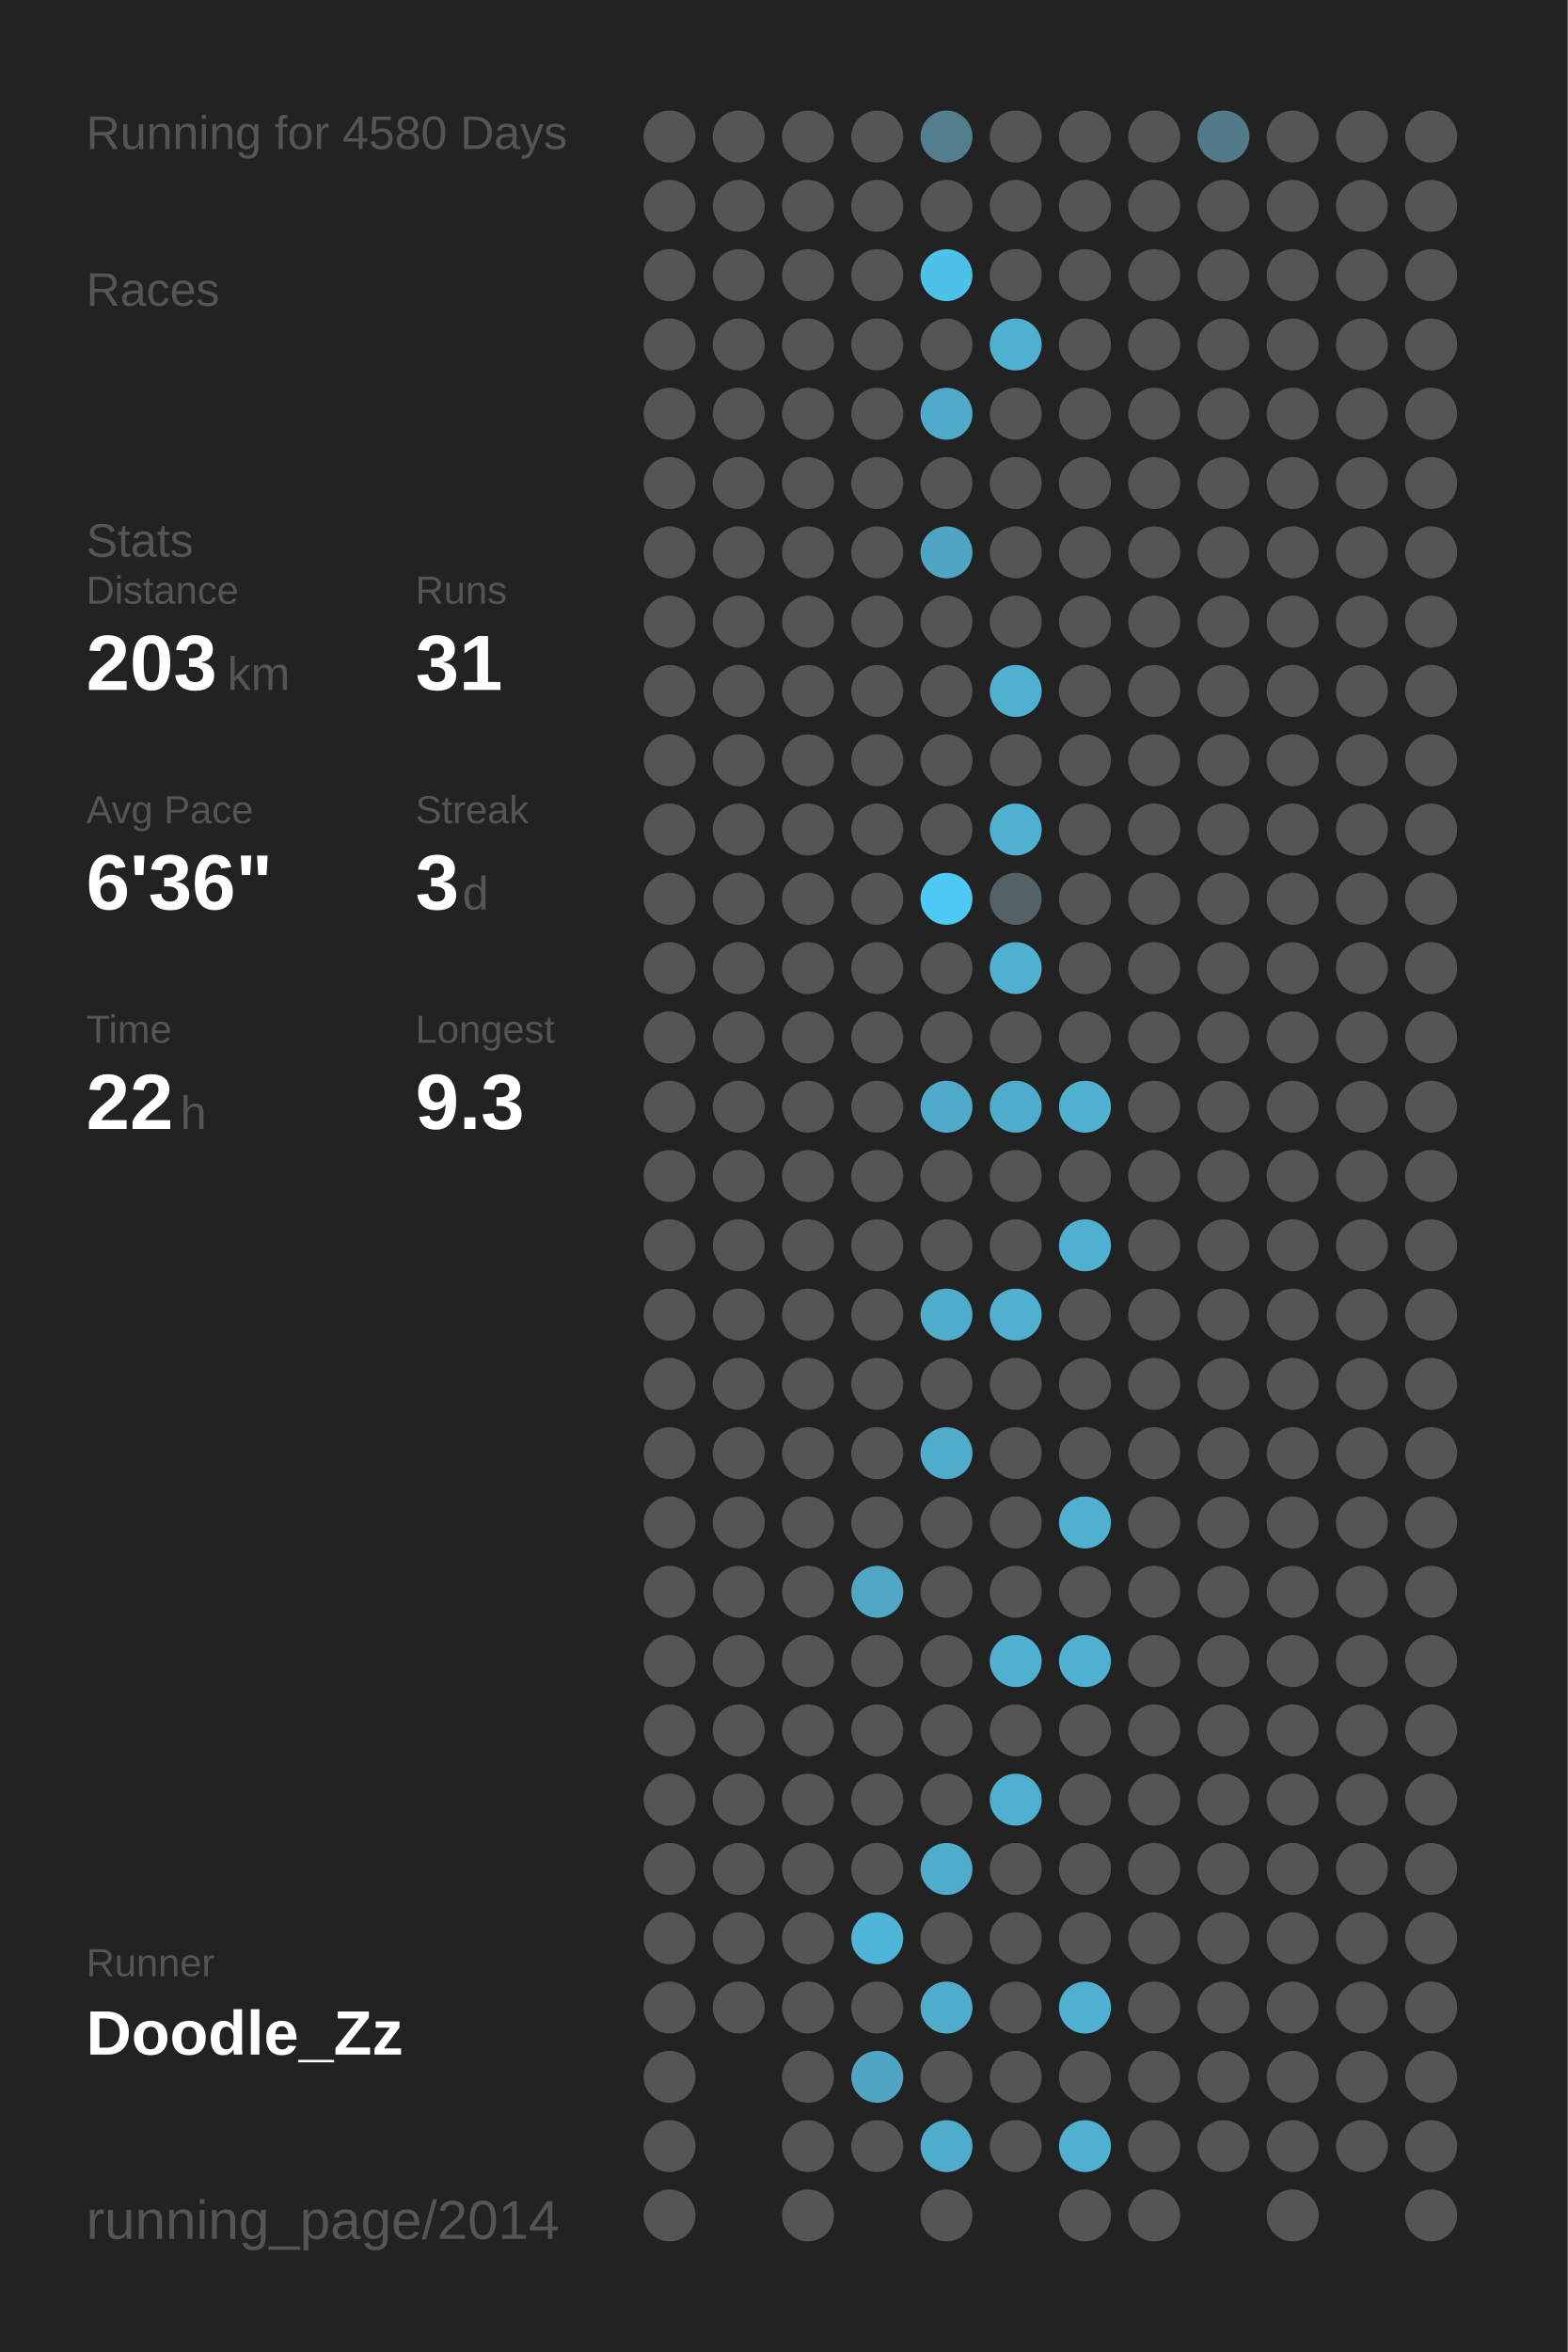
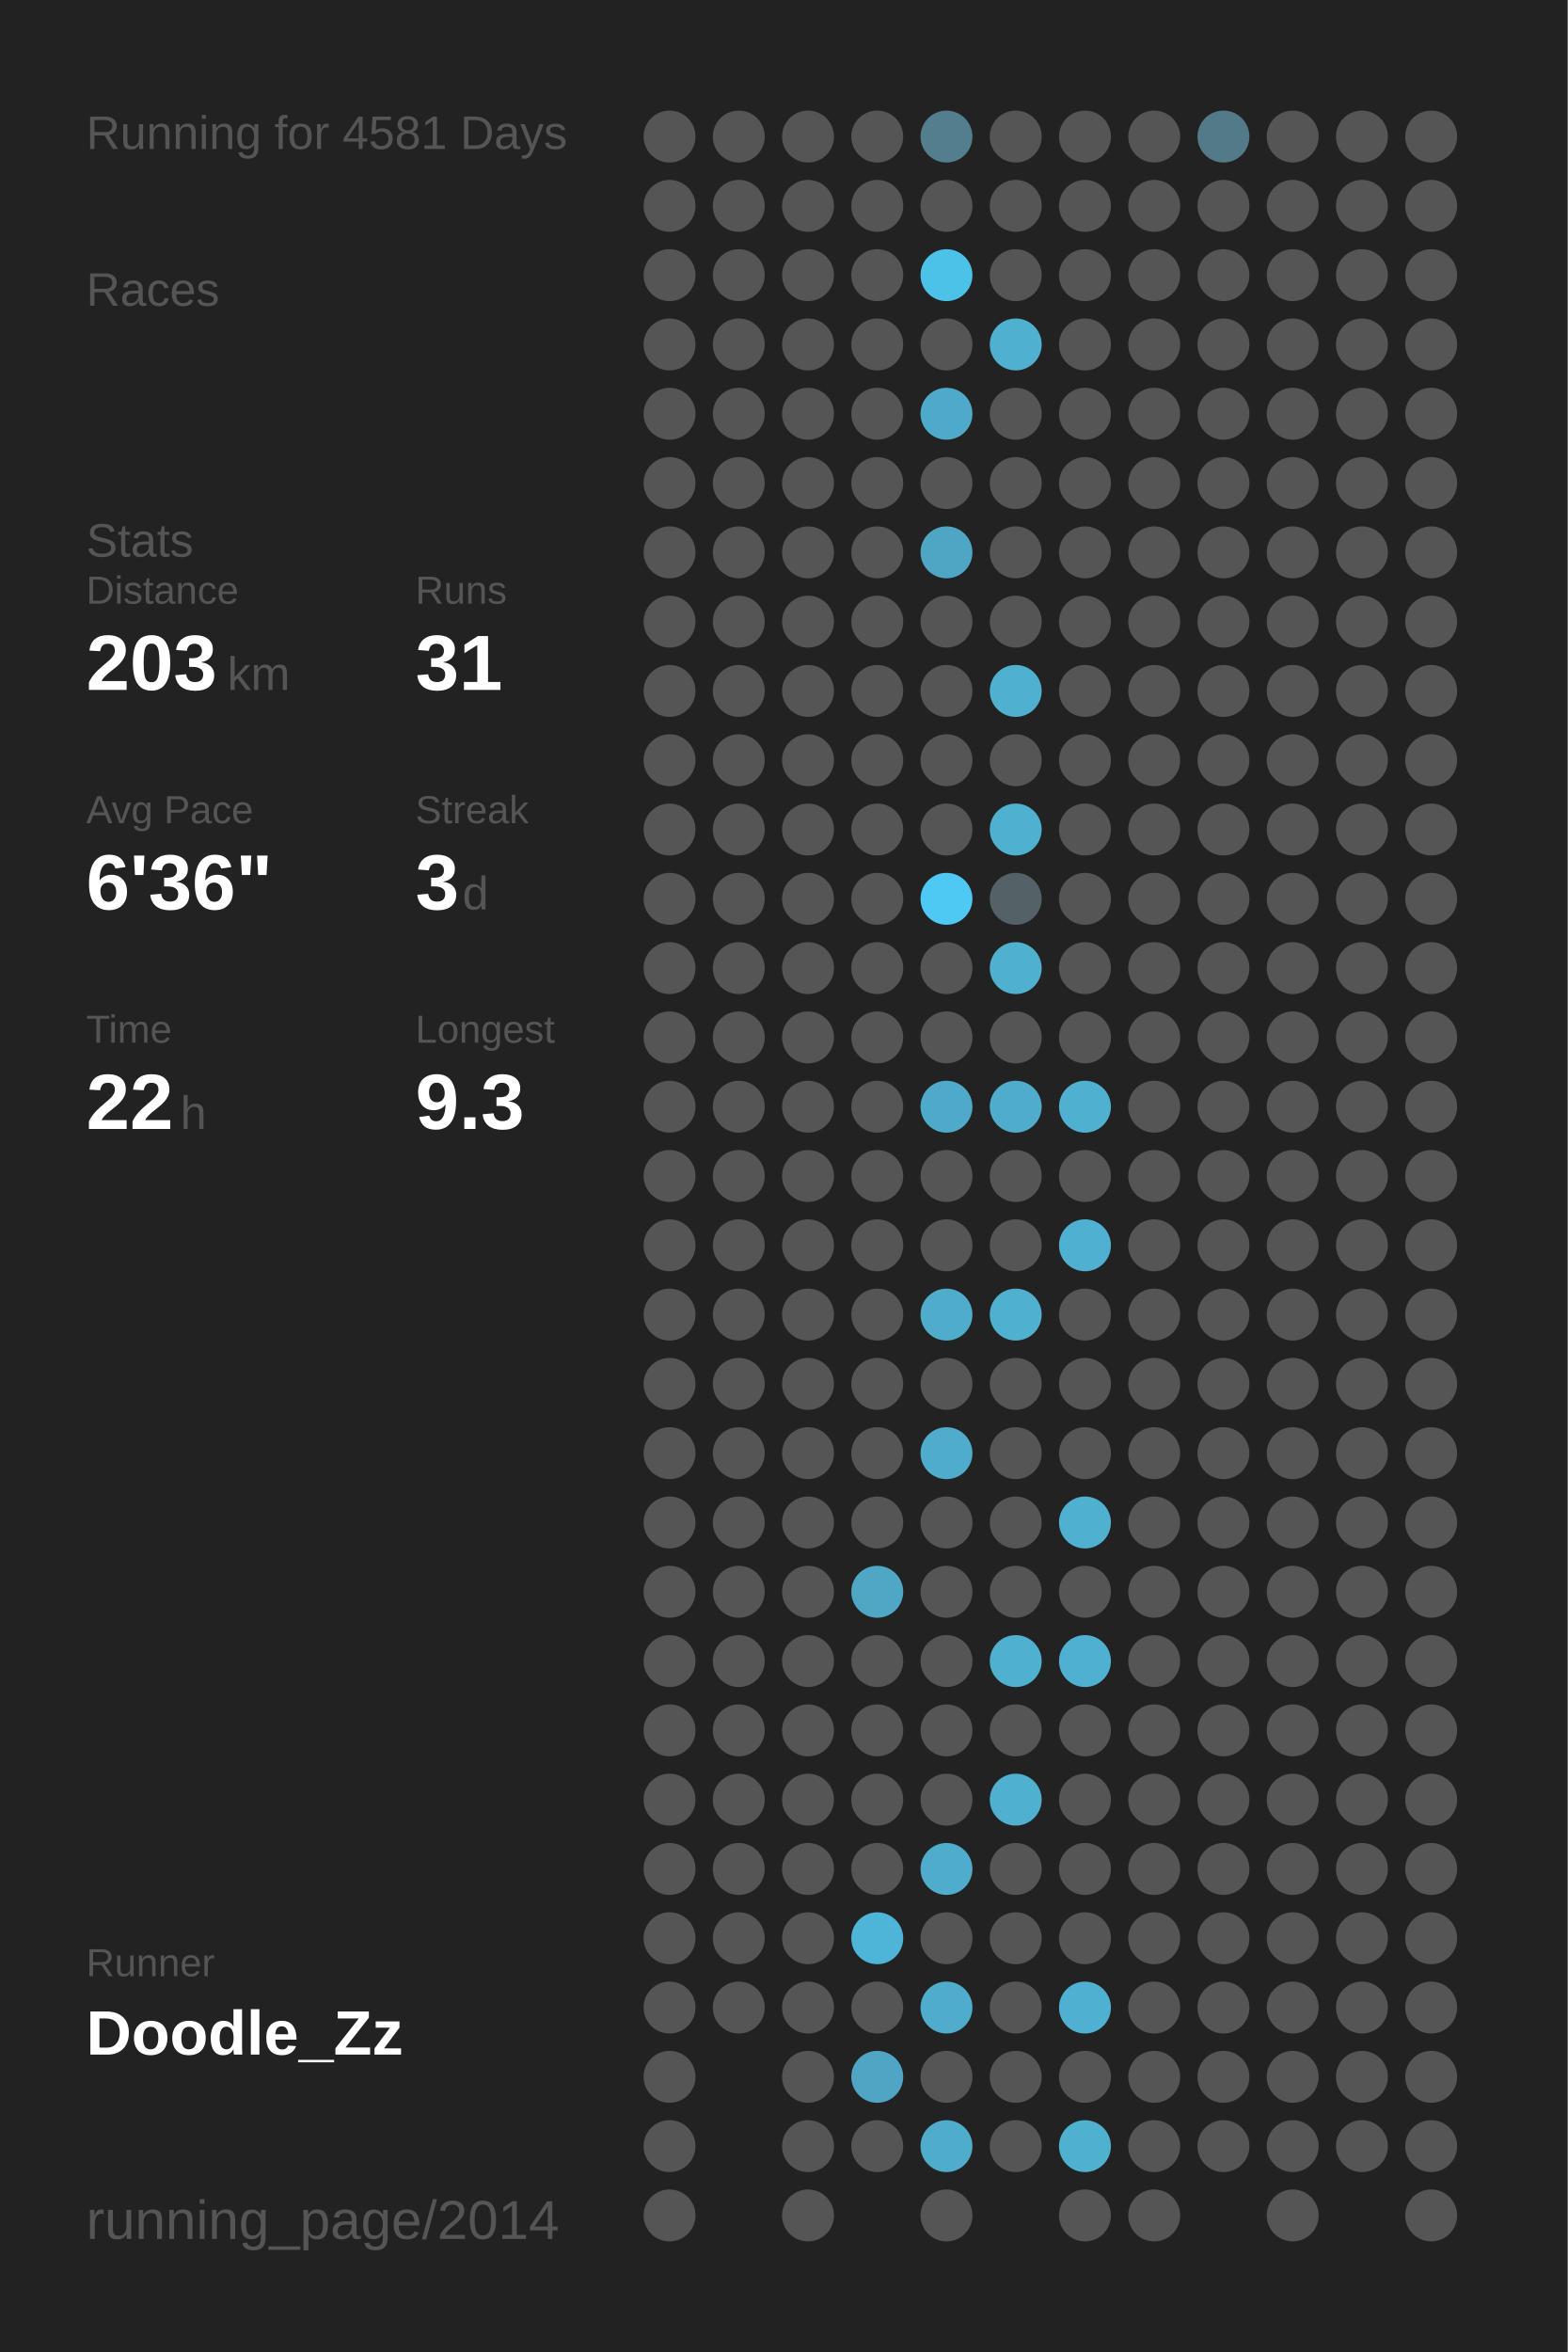
<svg xmlns="http://www.w3.org/2000/svg" baseProfile="full" height="300mm" version="1.1" viewBox="0,0,200,300" width="200mm">
  <defs />
  <rect fill="#222222" height="300" width="200" x="0" y="0" />
-   <text fill="#555555" style="font-size:6px; font-family:Arial;" x="11" y="19">Running for 4580 Days</text>
+   <text fill="#555555" style="font-size:6px; font-family:Arial;" x="11" y="19">Running for 4581 Days</text>
  <text fill="#555555" style="font-size:6px; font-family:Arial;" x="11" y="39">Races</text>
  <text fill="#555555" style="font-size:6px; font-family:Arial;" x="11" y="71">Stats</text>
  <text fill="#555555" style="font-size:5px; font-family:Arial;" x="11" y="77">Distance</text>
  <text fill="#FFFFFF" style="font-size:10px; font-family:Arial; font-weight:bold;" x="11" y="88">203</text>
  <text fill="#555555" style="font-size:6px; font-family:Arial;" x="29" y="88">km</text>
  <text fill="#555555" style="font-size:5px; font-family:Arial;" x="53" y="77">Runs</text>
  <text fill="#FFFFFF" style="font-size:10px; font-family:Arial; font-weight:bold;" x="53" y="88">31</text>
  <text fill="#555555" style="font-size:5px; font-family:Arial;" x="11" y="105">Avg Pace</text>
  <text fill="#FFFFFF" style="font-size:10px; font-family:Arial; font-weight:bold;" x="11" y="116">6'36"</text>
  <text fill="#555555" style="font-size:5px; font-family:Arial;" x="53" y="105">Streak</text>
  <text fill="#FFFFFF" style="font-size:10px; font-family:Arial; font-weight:bold;" x="53" y="116">3</text>
  <text fill="#555555" style="font-size:6px; font-family:Arial;" x="59" y="116">d</text>
  <text fill="#555555" style="font-size:5px; font-family:Arial;" x="11" y="133">Time</text>
  <text fill="#FFFFFF" style="font-size:10px; font-family:Arial; font-weight:bold;" x="11" y="144">22</text>
  <text fill="#555555" style="font-size:6px; font-family:Arial;" x="23" y="144">h</text>
  <text fill="#555555" style="font-size:5px; font-family:Arial;" x="53" y="133">Longest</text>
  <text fill="#FFFFFF" style="font-size:10px; font-family:Arial; font-weight:bold;" x="53" y="144">9.3</text>
  <text fill="#555555" style="font-size:5px; font-family:Arial;" x="11" y="252.065">Runner</text>
  <text fill="#FFFFFF" style="font-size:8px; font-family:Arial; font-weight:bold;" x="11" y="262.065">Doodle_Zz</text>
  <text fill="#555555" style="font-size:7px; font-family:Arial;" x="11" y="285.581">running_page/2014</text>
  <circle cx="85.417" cy="17.419" fill="#555555" r="3.312" />
  <circle cx="85.417" cy="26.258" fill="#555555" r="3.312" />
  <circle cx="85.417" cy="35.097" fill="#555555" r="3.312" />
  <circle cx="85.417" cy="43.935" fill="#555555" r="3.312" />
  <circle cx="85.417" cy="52.774" fill="#555555" r="3.312" />
  <circle cx="85.417" cy="61.613" fill="#555555" r="3.312" />
  <circle cx="85.417" cy="70.452" fill="#555555" r="3.312" />
  <circle cx="85.417" cy="79.29" fill="#555555" r="3.312" />
  <circle cx="85.417" cy="88.129" fill="#555555" r="3.312" />
  <circle cx="85.417" cy="96.968" fill="#555555" r="3.312" />
  <circle cx="85.417" cy="105.806" fill="#555555" r="3.312" />
  <circle cx="85.417" cy="114.645" fill="#555555" r="3.312" />
  <circle cx="85.417" cy="123.484" fill="#555555" r="3.312" />
  <circle cx="85.417" cy="132.323" fill="#555555" r="3.312" />
  <circle cx="85.417" cy="141.161" fill="#555555" r="3.312" />
  <circle cx="85.417" cy="150" fill="#555555" r="3.312" />
  <circle cx="85.417" cy="158.839" fill="#555555" r="3.312" />
  <circle cx="85.417" cy="167.677" fill="#555555" r="3.312" />
  <circle cx="85.417" cy="176.516" fill="#555555" r="3.312" />
  <circle cx="85.417" cy="185.355" fill="#555555" r="3.312" />
  <circle cx="85.417" cy="194.194" fill="#555555" r="3.312" />
  <circle cx="85.417" cy="203.032" fill="#555555" r="3.312" />
  <circle cx="85.417" cy="211.871" fill="#555555" r="3.312" />
  <circle cx="85.417" cy="220.71" fill="#555555" r="3.312" />
  <circle cx="85.417" cy="229.548" fill="#555555" r="3.312" />
  <circle cx="85.417" cy="238.387" fill="#555555" r="3.312" />
  <circle cx="85.417" cy="247.226" fill="#555555" r="3.312" />
  <circle cx="85.417" cy="256.065" fill="#555555" r="3.312" />
  <circle cx="85.417" cy="264.903" fill="#555555" r="3.312" />
  <circle cx="85.417" cy="273.742" fill="#555555" r="3.312" />
  <circle cx="85.417" cy="282.581" fill="#555555" r="3.312" />
  <circle cx="94.25" cy="17.419" fill="#555555" r="3.312" />
  <circle cx="94.25" cy="26.258" fill="#555555" r="3.312" />
  <circle cx="94.25" cy="35.097" fill="#555555" r="3.312" />
  <circle cx="94.25" cy="43.935" fill="#555555" r="3.312" />
  <circle cx="94.25" cy="52.774" fill="#555555" r="3.312" />
  <circle cx="94.25" cy="61.613" fill="#555555" r="3.312" />
  <circle cx="94.25" cy="70.452" fill="#555555" r="3.312" />
  <circle cx="94.25" cy="79.29" fill="#555555" r="3.312" />
  <circle cx="94.25" cy="88.129" fill="#555555" r="3.312" />
  <circle cx="94.25" cy="96.968" fill="#555555" r="3.312" />
  <circle cx="94.25" cy="105.806" fill="#555555" r="3.312" />
  <circle cx="94.25" cy="114.645" fill="#555555" r="3.312" />
  <circle cx="94.25" cy="123.484" fill="#555555" r="3.312" />
  <circle cx="94.25" cy="132.323" fill="#555555" r="3.312" />
  <circle cx="94.25" cy="141.161" fill="#555555" r="3.312" />
  <circle cx="94.25" cy="150" fill="#555555" r="3.312" />
  <circle cx="94.25" cy="158.839" fill="#555555" r="3.312" />
  <circle cx="94.25" cy="167.677" fill="#555555" r="3.312" />
  <circle cx="94.25" cy="176.516" fill="#555555" r="3.312" />
  <circle cx="94.25" cy="185.355" fill="#555555" r="3.312" />
  <circle cx="94.25" cy="194.194" fill="#555555" r="3.312" />
  <circle cx="94.25" cy="203.032" fill="#555555" r="3.312" />
  <circle cx="94.25" cy="211.871" fill="#555555" r="3.312" />
  <circle cx="94.25" cy="220.71" fill="#555555" r="3.312" />
  <circle cx="94.25" cy="229.548" fill="#555555" r="3.312" />
  <circle cx="94.25" cy="238.387" fill="#555555" r="3.312" />
  <circle cx="94.25" cy="247.226" fill="#555555" r="3.312" />
  <circle cx="94.25" cy="256.065" fill="#555555" r="3.312" />
  <circle cx="103.083" cy="17.419" fill="#555555" r="3.312" />
  <circle cx="103.083" cy="26.258" fill="#555555" r="3.312" />
  <circle cx="103.083" cy="35.097" fill="#555555" r="3.312" />
  <circle cx="103.083" cy="43.935" fill="#555555" r="3.312" />
  <circle cx="103.083" cy="52.774" fill="#555555" r="3.312" />
  <circle cx="103.083" cy="61.613" fill="#555555" r="3.312" />
  <circle cx="103.083" cy="70.452" fill="#555555" r="3.312" />
  <circle cx="103.083" cy="79.29" fill="#555555" r="3.312" />
  <circle cx="103.083" cy="88.129" fill="#555555" r="3.312" />
  <circle cx="103.083" cy="96.968" fill="#555555" r="3.312" />
  <circle cx="103.083" cy="105.806" fill="#555555" r="3.312" />
  <circle cx="103.083" cy="114.645" fill="#555555" r="3.312" />
  <circle cx="103.083" cy="123.484" fill="#555555" r="3.312" />
  <circle cx="103.083" cy="132.323" fill="#555555" r="3.312" />
  <circle cx="103.083" cy="141.161" fill="#555555" r="3.312" />
  <circle cx="103.083" cy="150" fill="#555555" r="3.312" />
  <circle cx="103.083" cy="158.839" fill="#555555" r="3.312" />
  <circle cx="103.083" cy="167.677" fill="#555555" r="3.312" />
  <circle cx="103.083" cy="176.516" fill="#555555" r="3.312" />
  <circle cx="103.083" cy="185.355" fill="#555555" r="3.312" />
  <circle cx="103.083" cy="194.194" fill="#555555" r="3.312" />
  <circle cx="103.083" cy="203.032" fill="#555555" r="3.312" />
  <circle cx="103.083" cy="211.871" fill="#555555" r="3.312" />
  <circle cx="103.083" cy="220.71" fill="#555555" r="3.312" />
  <circle cx="103.083" cy="229.548" fill="#555555" r="3.312" />
  <circle cx="103.083" cy="238.387" fill="#555555" r="3.312" />
  <circle cx="103.083" cy="247.226" fill="#555555" r="3.312" />
  <circle cx="103.083" cy="256.065" fill="#555555" r="3.312" />
  <circle cx="103.083" cy="264.903" fill="#555555" r="3.312" />
  <circle cx="103.083" cy="273.742" fill="#555555" r="3.312" />
  <circle cx="103.083" cy="282.581" fill="#555555" r="3.312" />
  <circle cx="111.917" cy="17.419" fill="#555555" r="3.312" />
  <circle cx="111.917" cy="26.258" fill="#555555" r="3.312" />
  <circle cx="111.917" cy="35.097" fill="#555555" r="3.312" />
  <circle cx="111.917" cy="43.935" fill="#555555" r="3.312" />
  <circle cx="111.917" cy="52.774" fill="#555555" r="3.312" />
  <circle cx="111.917" cy="61.613" fill="#555555" r="3.312" />
  <circle cx="111.917" cy="70.452" fill="#555555" r="3.312" />
  <circle cx="111.917" cy="79.29" fill="#555555" r="3.312" />
  <circle cx="111.917" cy="88.129" fill="#555555" r="3.312" />
  <circle cx="111.917" cy="96.968" fill="#555555" r="3.312" />
  <circle cx="111.917" cy="105.806" fill="#555555" r="3.312" />
  <circle cx="111.917" cy="114.645" fill="#555555" r="3.312" />
  <circle cx="111.917" cy="123.484" fill="#555555" r="3.312" />
  <circle cx="111.917" cy="132.323" fill="#555555" r="3.312" />
  <circle cx="111.917" cy="141.161" fill="#555555" r="3.312" />
  <circle cx="111.917" cy="150" fill="#555555" r="3.312" />
  <circle cx="111.917" cy="158.839" fill="#555555" r="3.312" />
  <circle cx="111.917" cy="167.677" fill="#555555" r="3.312" />
  <circle cx="111.917" cy="176.516" fill="#555555" r="3.312" />
  <circle cx="111.917" cy="185.355" fill="#555555" r="3.312" />
  <circle cx="111.917" cy="194.194" fill="#555555" r="3.312" />
  <circle cx="111.917" cy="203.032" fill="#4fa7c5" r="3.312" />
  <circle cx="111.917" cy="211.871" fill="#555555" r="3.312" />
  <circle cx="111.917" cy="220.71" fill="#555555" r="3.312" />
  <circle cx="111.917" cy="229.548" fill="#555555" r="3.312" />
  <circle cx="111.917" cy="238.387" fill="#555555" r="3.312" />
  <circle cx="111.917" cy="247.226" fill="#4eb5d8" r="3.312" />
  <circle cx="111.917" cy="256.065" fill="#555555" r="3.312" />
  <circle cx="111.917" cy="264.903" fill="#4fa5c3" r="3.312" />
  <circle cx="111.917" cy="273.742" fill="#555555" r="3.312" />
  <circle cx="120.75" cy="17.419" fill="#527e8d" r="3.312" />
  <circle cx="120.75" cy="26.258" fill="#555555" r="3.312" />
  <circle cx="120.75" cy="35.097" fill="#4dc2e9" r="3.312" />
  <circle cx="120.75" cy="43.935" fill="#555555" r="3.312" />
  <circle cx="120.75" cy="52.774" fill="#4faac9" r="3.312" />
  <circle cx="120.75" cy="61.613" fill="#555555" r="3.312" />
  <circle cx="120.75" cy="70.452" fill="#4fa6c4" r="3.312" />
  <circle cx="120.75" cy="79.29" fill="#555555" r="3.312" />
  <circle cx="120.75" cy="88.129" fill="#555555" r="3.312" />
  <circle cx="120.75" cy="96.968" fill="#555555" r="3.312" />
  <circle cx="120.75" cy="105.806" fill="#555555" r="3.312" />
  <circle cx="120.75" cy="114.645" fill="#4dc9f3" r="3.312" />
  <circle cx="120.75" cy="123.484" fill="#555555" r="3.312" />
  <circle cx="120.75" cy="132.323" fill="#555555" r="3.312" />
  <circle cx="120.75" cy="141.161" fill="#4faac9" r="3.312" />
  <circle cx="120.75" cy="150" fill="#555555" r="3.312" />
  <circle cx="120.75" cy="158.839" fill="#555555" r="3.312" />
  <circle cx="120.75" cy="167.677" fill="#4faccb" r="3.312" />
  <circle cx="120.75" cy="176.516" fill="#555555" r="3.312" />
  <circle cx="120.75" cy="185.355" fill="#4faccb" r="3.312" />
  <circle cx="120.75" cy="194.194" fill="#555555" r="3.312" />
  <circle cx="120.75" cy="203.032" fill="#555555" r="3.312" />
  <circle cx="120.75" cy="211.871" fill="#555555" r="3.312" />
  <circle cx="120.75" cy="220.71" fill="#555555" r="3.312" />
  <circle cx="120.75" cy="229.548" fill="#555555" r="3.312" />
  <circle cx="120.75" cy="238.387" fill="#4faccb" r="3.312" />
  <circle cx="120.75" cy="247.226" fill="#555555" r="3.312" />
  <circle cx="120.75" cy="256.065" fill="#4faccb" r="3.312" />
  <circle cx="120.75" cy="264.903" fill="#555555" r="3.312" />
  <circle cx="120.75" cy="273.742" fill="#4faccb" r="3.312" />
  <circle cx="120.75" cy="282.581" fill="#555555" r="3.312" />
  <circle cx="129.583" cy="17.419" fill="#555555" r="3.312" />
  <circle cx="129.583" cy="26.258" fill="#555555" r="3.312" />
  <circle cx="129.583" cy="35.097" fill="#555555" r="3.312" />
  <circle cx="129.583" cy="43.935" fill="#4fb0d0" r="3.312" />
  <circle cx="129.583" cy="52.774" fill="#555555" r="3.312" />
  <circle cx="129.583" cy="61.613" fill="#555555" r="3.312" />
  <circle cx="129.583" cy="70.452" fill="#555555" r="3.312" />
  <circle cx="129.583" cy="79.29" fill="#555555" r="3.312" />
  <circle cx="129.583" cy="88.129" fill="#4fb0d0" r="3.312" />
  <circle cx="129.583" cy="96.968" fill="#555555" r="3.312" />
  <circle cx="129.583" cy="105.806" fill="#4fb0d0" r="3.312" />
  <circle cx="129.583" cy="114.645" fill="#546166" r="3.312" />
  <circle cx="129.583" cy="123.484" fill="#4fb0d0" r="3.312" />
  <circle cx="129.583" cy="132.323" fill="#555555" r="3.312" />
  <circle cx="129.583" cy="141.161" fill="#4faccc" r="3.312" />
  <circle cx="129.583" cy="150" fill="#555555" r="3.312" />
  <circle cx="129.583" cy="158.839" fill="#555555" r="3.312" />
  <circle cx="129.583" cy="167.677" fill="#4fb0d0" r="3.312" />
  <circle cx="129.583" cy="176.516" fill="#555555" r="3.312" />
  <circle cx="129.583" cy="185.355" fill="#555555" r="3.312" />
  <circle cx="129.583" cy="194.194" fill="#555555" r="3.312" />
  <circle cx="129.583" cy="203.032" fill="#555555" r="3.312" />
  <circle cx="129.583" cy="211.871" fill="#4fb0d0" r="3.312" />
  <circle cx="129.583" cy="220.71" fill="#555555" r="3.312" />
  <circle cx="129.583" cy="229.548" fill="#4fb0d0" r="3.312" />
  <circle cx="129.583" cy="238.387" fill="#555555" r="3.312" />
  <circle cx="129.583" cy="247.226" fill="#555555" r="3.312" />
  <circle cx="129.583" cy="256.065" fill="#555555" r="3.312" />
  <circle cx="129.583" cy="264.903" fill="#555555" r="3.312" />
  <circle cx="129.583" cy="273.742" fill="#555555" r="3.312" />
  <circle cx="138.417" cy="17.419" fill="#555555" r="3.312" />
  <circle cx="138.417" cy="26.258" fill="#555555" r="3.312" />
  <circle cx="138.417" cy="35.097" fill="#555555" r="3.312" />
  <circle cx="138.417" cy="43.935" fill="#555555" r="3.312" />
  <circle cx="138.417" cy="52.774" fill="#555555" r="3.312" />
  <circle cx="138.417" cy="61.613" fill="#555555" r="3.312" />
  <circle cx="138.417" cy="70.452" fill="#555555" r="3.312" />
  <circle cx="138.417" cy="79.29" fill="#555555" r="3.312" />
  <circle cx="138.417" cy="88.129" fill="#555555" r="3.312" />
  <circle cx="138.417" cy="96.968" fill="#555555" r="3.312" />
  <circle cx="138.417" cy="105.806" fill="#555555" r="3.312" />
  <circle cx="138.417" cy="114.645" fill="#555555" r="3.312" />
  <circle cx="138.417" cy="123.484" fill="#555555" r="3.312" />
  <circle cx="138.417" cy="132.323" fill="#555555" r="3.312" />
  <circle cx="138.417" cy="141.161" fill="#4fb0d0" r="3.312" />
  <circle cx="138.417" cy="150" fill="#555555" r="3.312" />
  <circle cx="138.417" cy="158.839" fill="#4fb0d1" r="3.312" />
  <circle cx="138.417" cy="167.677" fill="#555555" r="3.312" />
  <circle cx="138.417" cy="176.516" fill="#555555" r="3.312" />
  <circle cx="138.417" cy="185.355" fill="#555555" r="3.312" />
  <circle cx="138.417" cy="194.194" fill="#4fb0d0" r="3.312" />
  <circle cx="138.417" cy="203.032" fill="#555555" r="3.312" />
  <circle cx="138.417" cy="211.871" fill="#4fb0d1" r="3.312" />
  <circle cx="138.417" cy="220.71" fill="#555555" r="3.312" />
  <circle cx="138.417" cy="229.548" fill="#555555" r="3.312" />
  <circle cx="138.417" cy="238.387" fill="#555555" r="3.312" />
  <circle cx="138.417" cy="247.226" fill="#555555" r="3.312" />
  <circle cx="138.417" cy="256.065" fill="#4fb0d1" r="3.312" />
  <circle cx="138.417" cy="264.903" fill="#555555" r="3.312" />
  <circle cx="138.417" cy="273.742" fill="#4fb0d0" r="3.312" />
  <circle cx="138.417" cy="282.581" fill="#555555" r="3.312" />
  <circle cx="147.25" cy="17.419" fill="#555555" r="3.312" />
  <circle cx="147.25" cy="26.258" fill="#555555" r="3.312" />
  <circle cx="147.25" cy="35.097" fill="#555555" r="3.312" />
  <circle cx="147.25" cy="43.935" fill="#555555" r="3.312" />
  <circle cx="147.25" cy="52.774" fill="#555555" r="3.312" />
  <circle cx="147.25" cy="61.613" fill="#555555" r="3.312" />
  <circle cx="147.25" cy="70.452" fill="#555555" r="3.312" />
  <circle cx="147.25" cy="79.29" fill="#555555" r="3.312" />
  <circle cx="147.25" cy="88.129" fill="#555555" r="3.312" />
  <circle cx="147.25" cy="96.968" fill="#555555" r="3.312" />
  <circle cx="147.25" cy="105.806" fill="#555555" r="3.312" />
  <circle cx="147.25" cy="114.645" fill="#555555" r="3.312" />
  <circle cx="147.25" cy="123.484" fill="#555555" r="3.312" />
  <circle cx="147.25" cy="132.323" fill="#555555" r="3.312" />
  <circle cx="147.25" cy="141.161" fill="#555555" r="3.312" />
  <circle cx="147.25" cy="150" fill="#555555" r="3.312" />
  <circle cx="147.25" cy="158.839" fill="#555555" r="3.312" />
  <circle cx="147.25" cy="167.677" fill="#555555" r="3.312" />
  <circle cx="147.25" cy="176.516" fill="#555555" r="3.312" />
  <circle cx="147.25" cy="185.355" fill="#555555" r="3.312" />
  <circle cx="147.25" cy="194.194" fill="#555555" r="3.312" />
  <circle cx="147.25" cy="203.032" fill="#555555" r="3.312" />
  <circle cx="147.25" cy="211.871" fill="#555555" r="3.312" />
  <circle cx="147.25" cy="220.71" fill="#555555" r="3.312" />
  <circle cx="147.25" cy="229.548" fill="#555555" r="3.312" />
  <circle cx="147.25" cy="238.387" fill="#555555" r="3.312" />
  <circle cx="147.25" cy="247.226" fill="#555555" r="3.312" />
  <circle cx="147.25" cy="256.065" fill="#555555" r="3.312" />
  <circle cx="147.25" cy="264.903" fill="#555555" r="3.312" />
  <circle cx="147.25" cy="273.742" fill="#555555" r="3.312" />
  <circle cx="147.25" cy="282.581" fill="#555555" r="3.312" />
  <circle cx="156.083" cy="17.419" fill="#527a88" r="3.312" />
  <circle cx="156.083" cy="26.258" fill="#555555" r="3.312" />
  <circle cx="156.083" cy="35.097" fill="#555555" r="3.312" />
  <circle cx="156.083" cy="43.935" fill="#555555" r="3.312" />
  <circle cx="156.083" cy="52.774" fill="#555555" r="3.312" />
  <circle cx="156.083" cy="61.613" fill="#555555" r="3.312" />
  <circle cx="156.083" cy="70.452" fill="#555555" r="3.312" />
  <circle cx="156.083" cy="79.29" fill="#555555" r="3.312" />
  <circle cx="156.083" cy="88.129" fill="#555555" r="3.312" />
  <circle cx="156.083" cy="96.968" fill="#555555" r="3.312" />
  <circle cx="156.083" cy="105.806" fill="#555555" r="3.312" />
  <circle cx="156.083" cy="114.645" fill="#555555" r="3.312" />
  <circle cx="156.083" cy="123.484" fill="#555555" r="3.312" />
  <circle cx="156.083" cy="132.323" fill="#555555" r="3.312" />
  <circle cx="156.083" cy="141.161" fill="#555555" r="3.312" />
  <circle cx="156.083" cy="150" fill="#555555" r="3.312" />
  <circle cx="156.083" cy="158.839" fill="#555555" r="3.312" />
  <circle cx="156.083" cy="167.677" fill="#555555" r="3.312" />
  <circle cx="156.083" cy="176.516" fill="#555555" r="3.312" />
  <circle cx="156.083" cy="185.355" fill="#555555" r="3.312" />
  <circle cx="156.083" cy="194.194" fill="#555555" r="3.312" />
  <circle cx="156.083" cy="203.032" fill="#555555" r="3.312" />
  <circle cx="156.083" cy="211.871" fill="#555555" r="3.312" />
  <circle cx="156.083" cy="220.71" fill="#555555" r="3.312" />
  <circle cx="156.083" cy="229.548" fill="#555555" r="3.312" />
  <circle cx="156.083" cy="238.387" fill="#555555" r="3.312" />
  <circle cx="156.083" cy="247.226" fill="#555555" r="3.312" />
  <circle cx="156.083" cy="256.065" fill="#555555" r="3.312" />
  <circle cx="156.083" cy="264.903" fill="#555555" r="3.312" />
  <circle cx="156.083" cy="273.742" fill="#555555" r="3.312" />
  <circle cx="164.917" cy="17.419" fill="#555555" r="3.312" />
  <circle cx="164.917" cy="26.258" fill="#555555" r="3.312" />
  <circle cx="164.917" cy="35.097" fill="#555555" r="3.312" />
  <circle cx="164.917" cy="43.935" fill="#555555" r="3.312" />
  <circle cx="164.917" cy="52.774" fill="#555555" r="3.312" />
  <circle cx="164.917" cy="61.613" fill="#555555" r="3.312" />
  <circle cx="164.917" cy="70.452" fill="#555555" r="3.312" />
  <circle cx="164.917" cy="79.29" fill="#555555" r="3.312" />
  <circle cx="164.917" cy="88.129" fill="#555555" r="3.312" />
  <circle cx="164.917" cy="96.968" fill="#555555" r="3.312" />
  <circle cx="164.917" cy="105.806" fill="#555555" r="3.312" />
  <circle cx="164.917" cy="114.645" fill="#555555" r="3.312" />
  <circle cx="164.917" cy="123.484" fill="#555555" r="3.312" />
  <circle cx="164.917" cy="132.323" fill="#555555" r="3.312" />
  <circle cx="164.917" cy="141.161" fill="#555555" r="3.312" />
  <circle cx="164.917" cy="150" fill="#555555" r="3.312" />
  <circle cx="164.917" cy="158.839" fill="#555555" r="3.312" />
  <circle cx="164.917" cy="167.677" fill="#555555" r="3.312" />
  <circle cx="164.917" cy="176.516" fill="#555555" r="3.312" />
  <circle cx="164.917" cy="185.355" fill="#555555" r="3.312" />
  <circle cx="164.917" cy="194.194" fill="#555555" r="3.312" />
  <circle cx="164.917" cy="203.032" fill="#555555" r="3.312" />
  <circle cx="164.917" cy="211.871" fill="#555555" r="3.312" />
  <circle cx="164.917" cy="220.71" fill="#555555" r="3.312" />
  <circle cx="164.917" cy="229.548" fill="#555555" r="3.312" />
  <circle cx="164.917" cy="238.387" fill="#555555" r="3.312" />
  <circle cx="164.917" cy="247.226" fill="#555555" r="3.312" />
  <circle cx="164.917" cy="256.065" fill="#555555" r="3.312" />
  <circle cx="164.917" cy="264.903" fill="#555555" r="3.312" />
  <circle cx="164.917" cy="273.742" fill="#555555" r="3.312" />
  <circle cx="164.917" cy="282.581" fill="#555555" r="3.312" />
  <circle cx="173.75" cy="17.419" fill="#555555" r="3.312" />
  <circle cx="173.75" cy="26.258" fill="#555555" r="3.312" />
  <circle cx="173.75" cy="35.097" fill="#555555" r="3.312" />
  <circle cx="173.75" cy="43.935" fill="#555555" r="3.312" />
  <circle cx="173.75" cy="52.774" fill="#555555" r="3.312" />
  <circle cx="173.75" cy="61.613" fill="#555555" r="3.312" />
  <circle cx="173.75" cy="70.452" fill="#555555" r="3.312" />
  <circle cx="173.75" cy="79.29" fill="#555555" r="3.312" />
  <circle cx="173.75" cy="88.129" fill="#555555" r="3.312" />
  <circle cx="173.75" cy="96.968" fill="#555555" r="3.312" />
  <circle cx="173.75" cy="105.806" fill="#555555" r="3.312" />
  <circle cx="173.75" cy="114.645" fill="#555555" r="3.312" />
  <circle cx="173.75" cy="123.484" fill="#555555" r="3.312" />
  <circle cx="173.75" cy="132.323" fill="#555555" r="3.312" />
  <circle cx="173.75" cy="141.161" fill="#555555" r="3.312" />
  <circle cx="173.75" cy="150" fill="#555555" r="3.312" />
  <circle cx="173.75" cy="158.839" fill="#555555" r="3.312" />
  <circle cx="173.75" cy="167.677" fill="#555555" r="3.312" />
  <circle cx="173.75" cy="176.516" fill="#555555" r="3.312" />
  <circle cx="173.75" cy="185.355" fill="#555555" r="3.312" />
  <circle cx="173.75" cy="194.194" fill="#555555" r="3.312" />
  <circle cx="173.75" cy="203.032" fill="#555555" r="3.312" />
  <circle cx="173.75" cy="211.871" fill="#555555" r="3.312" />
  <circle cx="173.75" cy="220.71" fill="#555555" r="3.312" />
  <circle cx="173.75" cy="229.548" fill="#555555" r="3.312" />
  <circle cx="173.75" cy="238.387" fill="#555555" r="3.312" />
  <circle cx="173.75" cy="247.226" fill="#555555" r="3.312" />
  <circle cx="173.75" cy="256.065" fill="#555555" r="3.312" />
  <circle cx="173.75" cy="264.903" fill="#555555" r="3.312" />
  <circle cx="173.75" cy="273.742" fill="#555555" r="3.312" />
  <circle cx="182.583" cy="17.419" fill="#555555" r="3.312" />
  <circle cx="182.583" cy="26.258" fill="#555555" r="3.312" />
  <circle cx="182.583" cy="35.097" fill="#555555" r="3.312" />
  <circle cx="182.583" cy="43.935" fill="#555555" r="3.312" />
  <circle cx="182.583" cy="52.774" fill="#555555" r="3.312" />
  <circle cx="182.583" cy="61.613" fill="#555555" r="3.312" />
  <circle cx="182.583" cy="70.452" fill="#555555" r="3.312" />
  <circle cx="182.583" cy="79.29" fill="#555555" r="3.312" />
  <circle cx="182.583" cy="88.129" fill="#555555" r="3.312" />
  <circle cx="182.583" cy="96.968" fill="#555555" r="3.312" />
  <circle cx="182.583" cy="105.806" fill="#555555" r="3.312" />
  <circle cx="182.583" cy="114.645" fill="#555555" r="3.312" />
  <circle cx="182.583" cy="123.484" fill="#555555" r="3.312" />
  <circle cx="182.583" cy="132.323" fill="#555555" r="3.312" />
  <circle cx="182.583" cy="141.161" fill="#555555" r="3.312" />
  <circle cx="182.583" cy="150" fill="#555555" r="3.312" />
  <circle cx="182.583" cy="158.839" fill="#555555" r="3.312" />
  <circle cx="182.583" cy="167.677" fill="#555555" r="3.312" />
  <circle cx="182.583" cy="176.516" fill="#555555" r="3.312" />
  <circle cx="182.583" cy="185.355" fill="#555555" r="3.312" />
  <circle cx="182.583" cy="194.194" fill="#555555" r="3.312" />
  <circle cx="182.583" cy="203.032" fill="#555555" r="3.312" />
  <circle cx="182.583" cy="211.871" fill="#555555" r="3.312" />
  <circle cx="182.583" cy="220.71" fill="#555555" r="3.312" />
  <circle cx="182.583" cy="229.548" fill="#555555" r="3.312" />
  <circle cx="182.583" cy="238.387" fill="#555555" r="3.312" />
  <circle cx="182.583" cy="247.226" fill="#555555" r="3.312" />
  <circle cx="182.583" cy="256.065" fill="#555555" r="3.312" />
  <circle cx="182.583" cy="264.903" fill="#555555" r="3.312" />
  <circle cx="182.583" cy="273.742" fill="#555555" r="3.312" />
  <circle cx="182.583" cy="282.581" fill="#555555" r="3.312" />
</svg>
